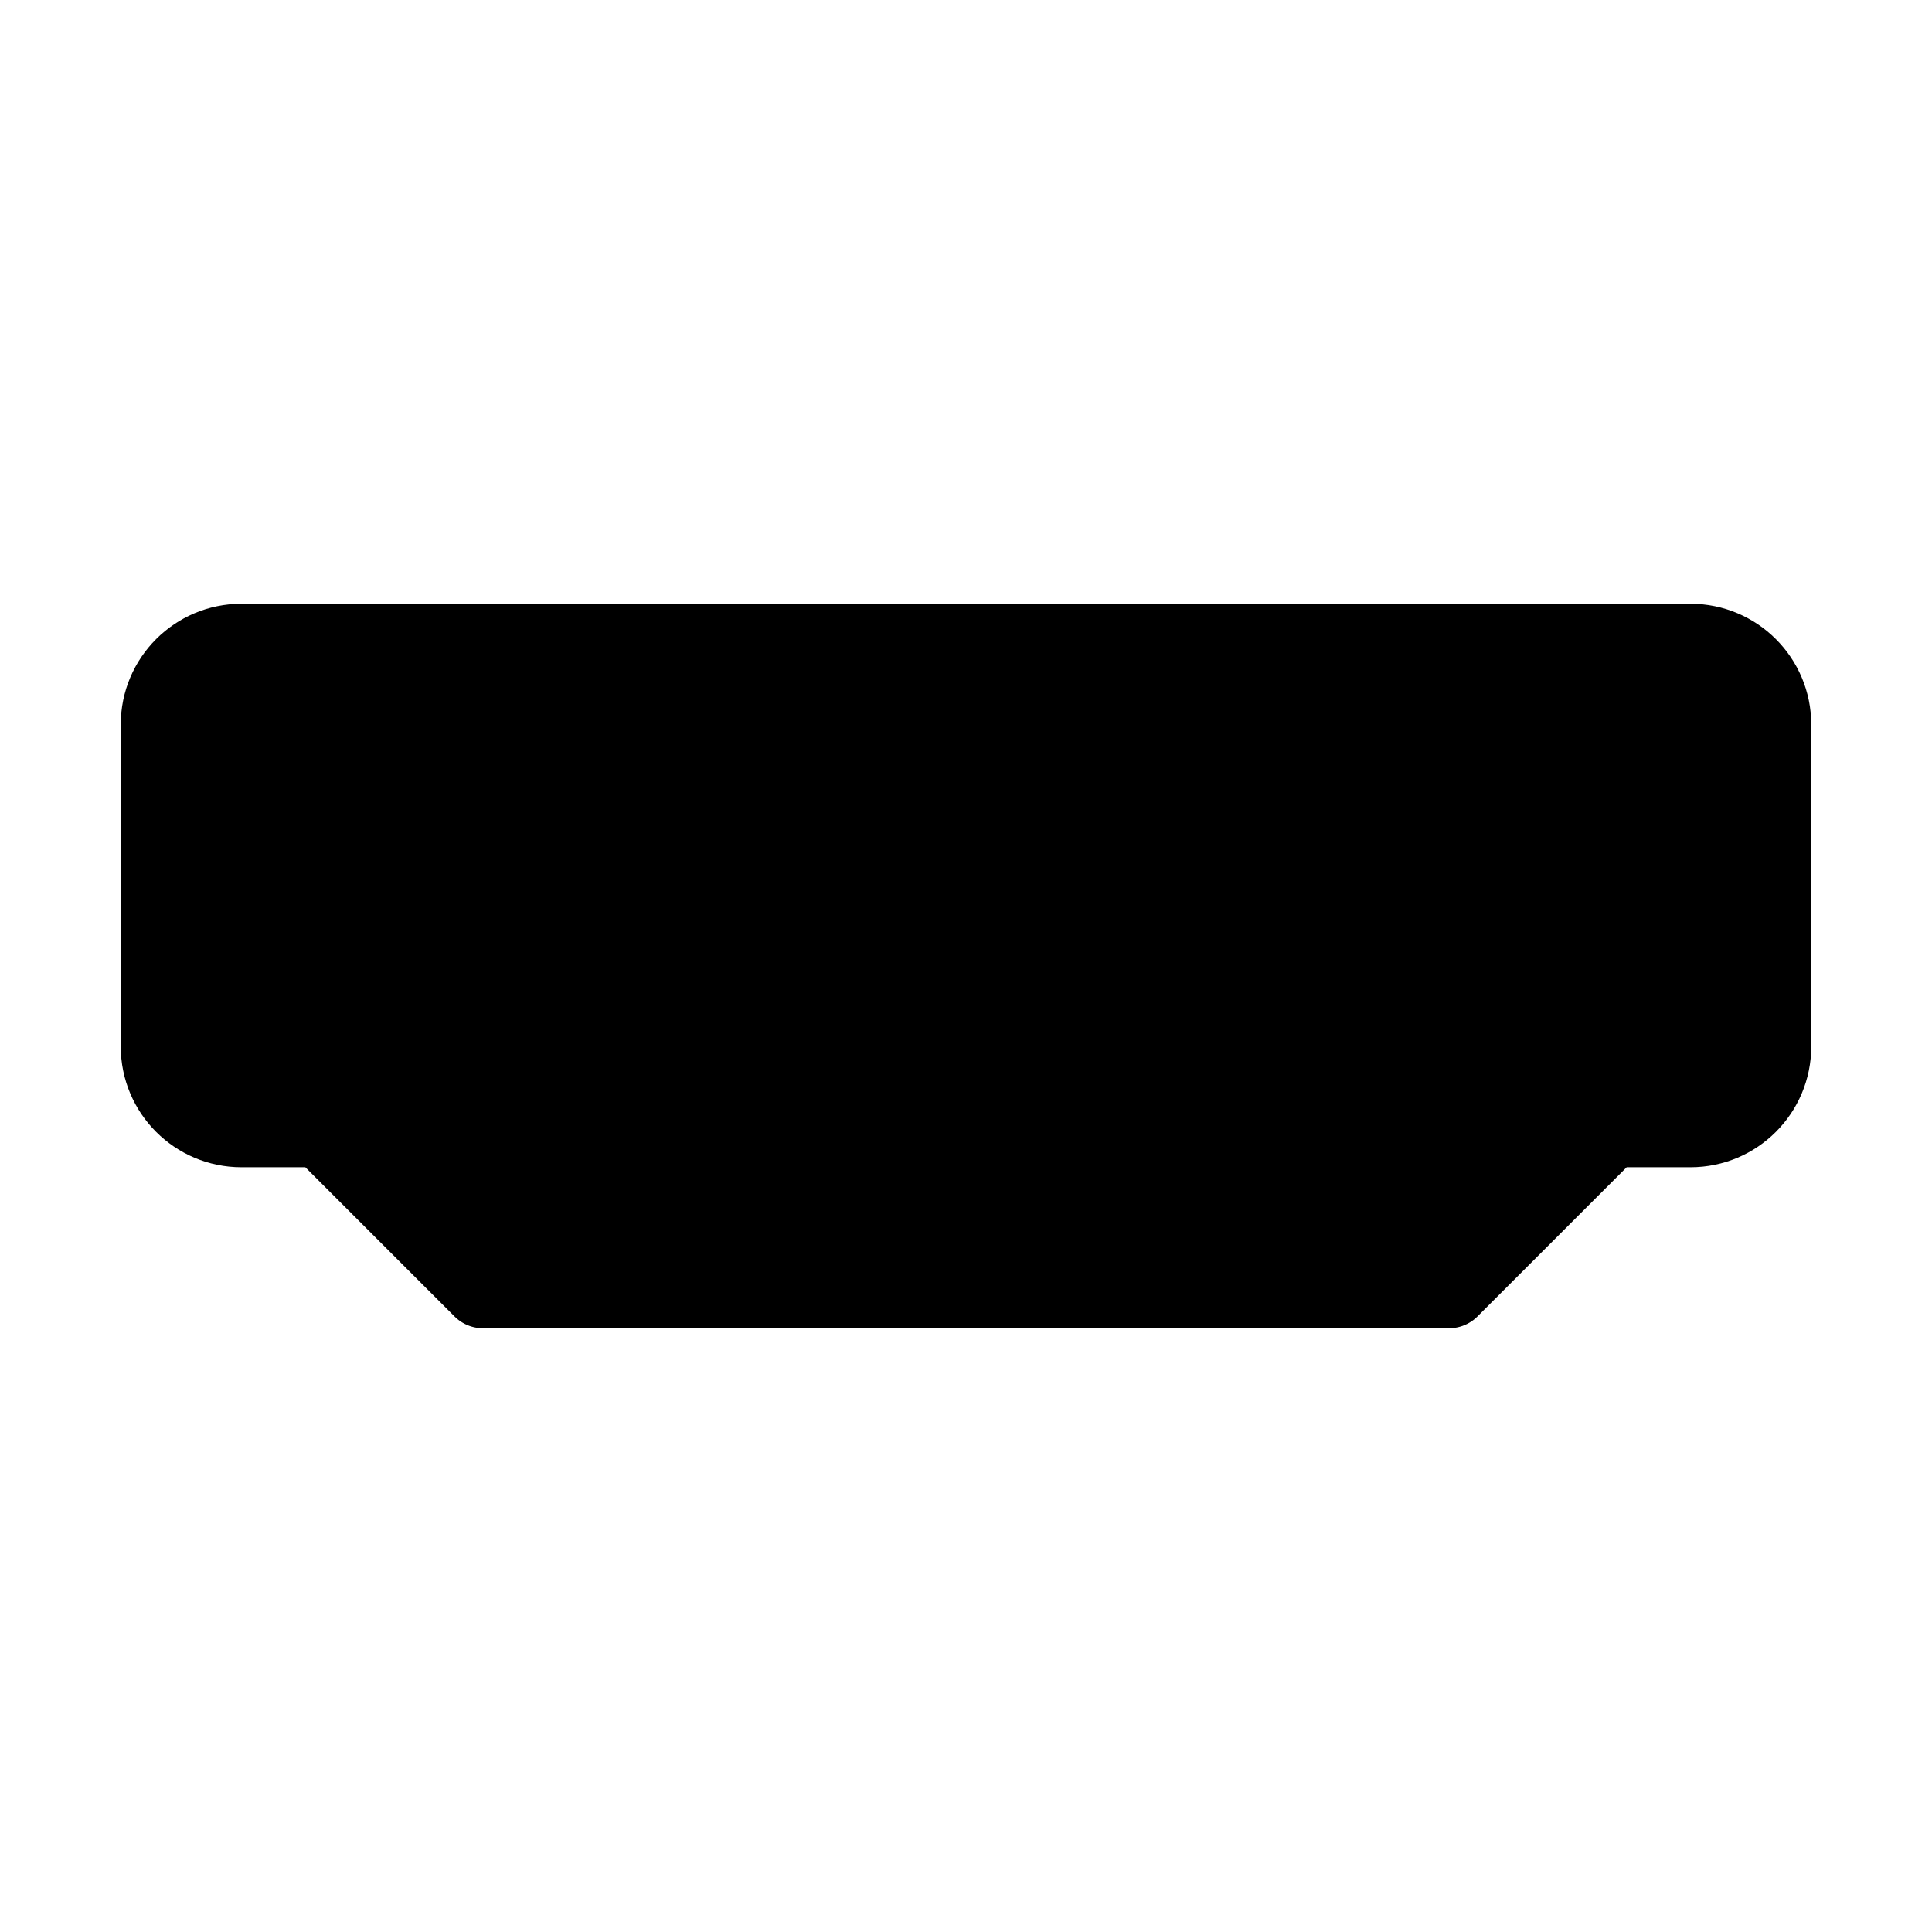
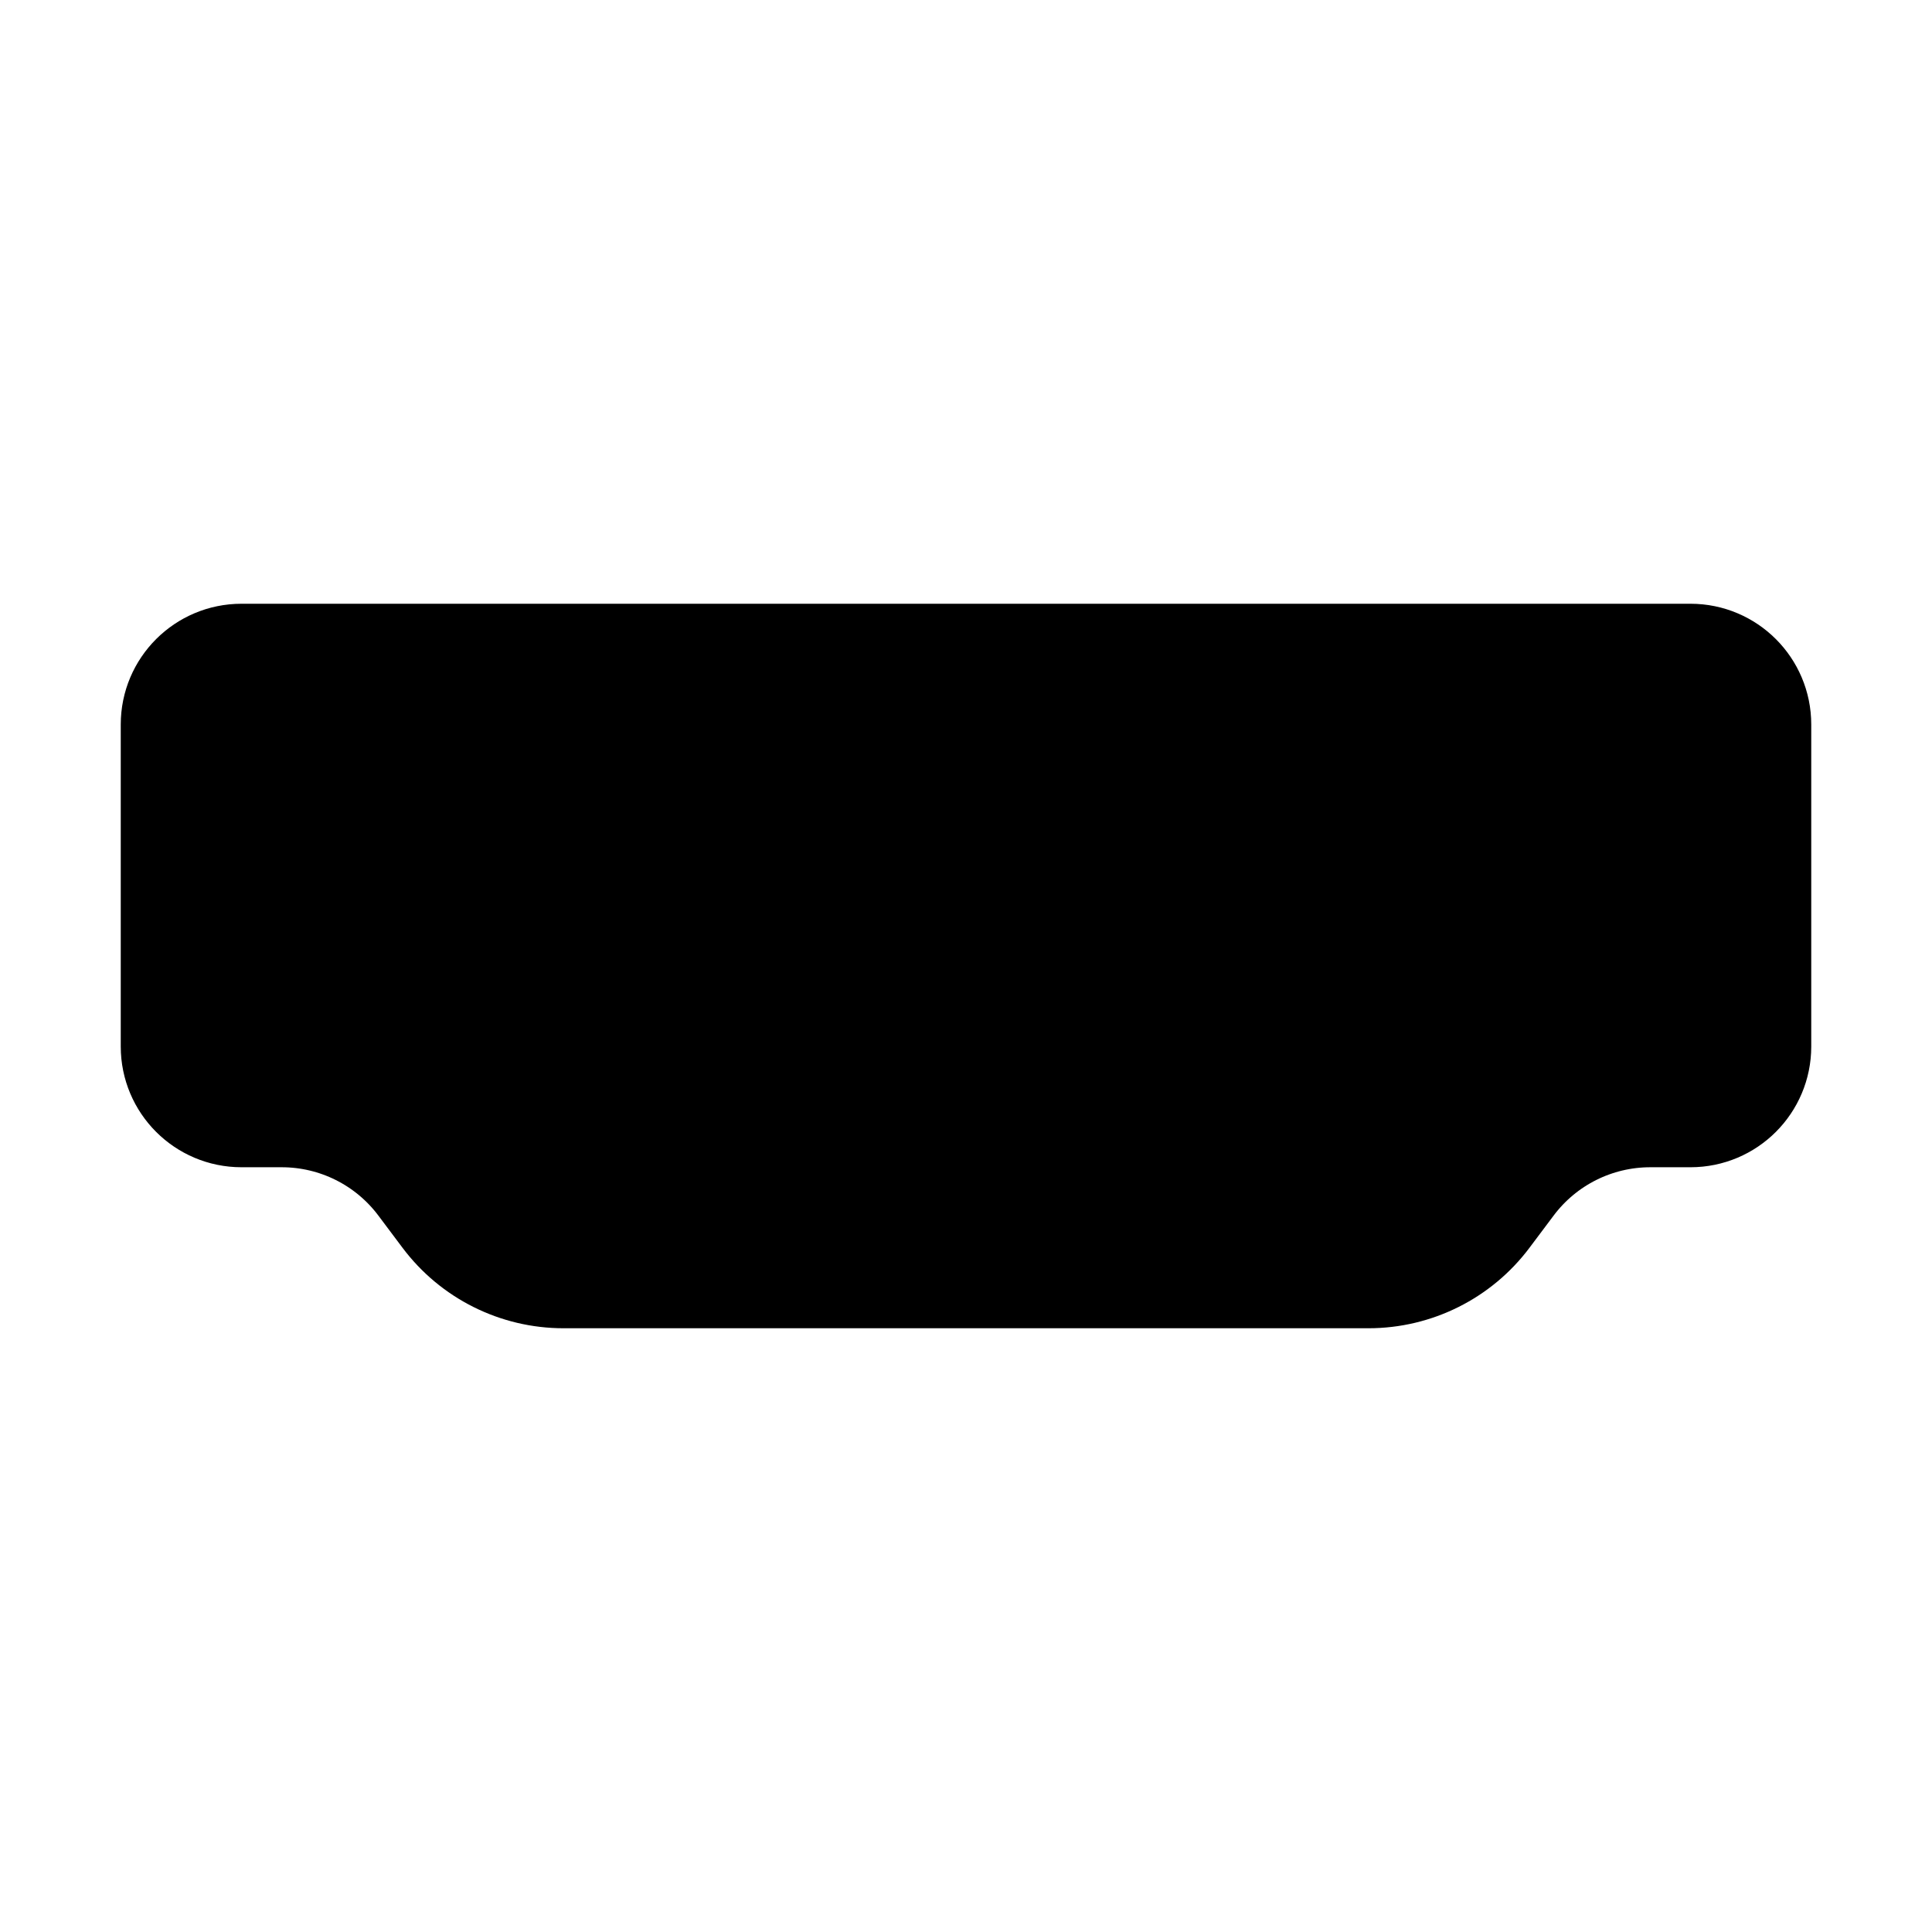
<svg xmlns="http://www.w3.org/2000/svg" width="24" height="24" viewBox="0 0 24 24" fill="currentColor" stroke="currentColor" stroke-width="calc((100vw - 100vh) / 10)" stroke-linecap="round" stroke-linejoin="round">
-   <path vector-effect="non-scaling-stroke" d="M22 9a1 1 0 0 0-1-1H3a1 1 0 0 0-1 1v4a1 1 0 0 0 1 1h1l2 2h12l2-2h1a1 1 0 0 0 1-1Z" />
-   <path vector-effect="non-scaling-stroke" d="M7.5 12h9" />
+   <path vector-effect="non-scaling-stroke" d="M22 9a1 1 0 00-1-1H3a1 1 0 00-1 1v4a1 1 0 001 1h.5a2 2 0 011.6.8l.3.4A2 2 0 007 16h10a2 2 0 001.6-.8l.3-.4a2 2 0 011.6-.8h.5a1 1 0 001-1z" />
+   <path vector-effect="non-scaling-stroke" d="M8 12h8" />
</svg>
